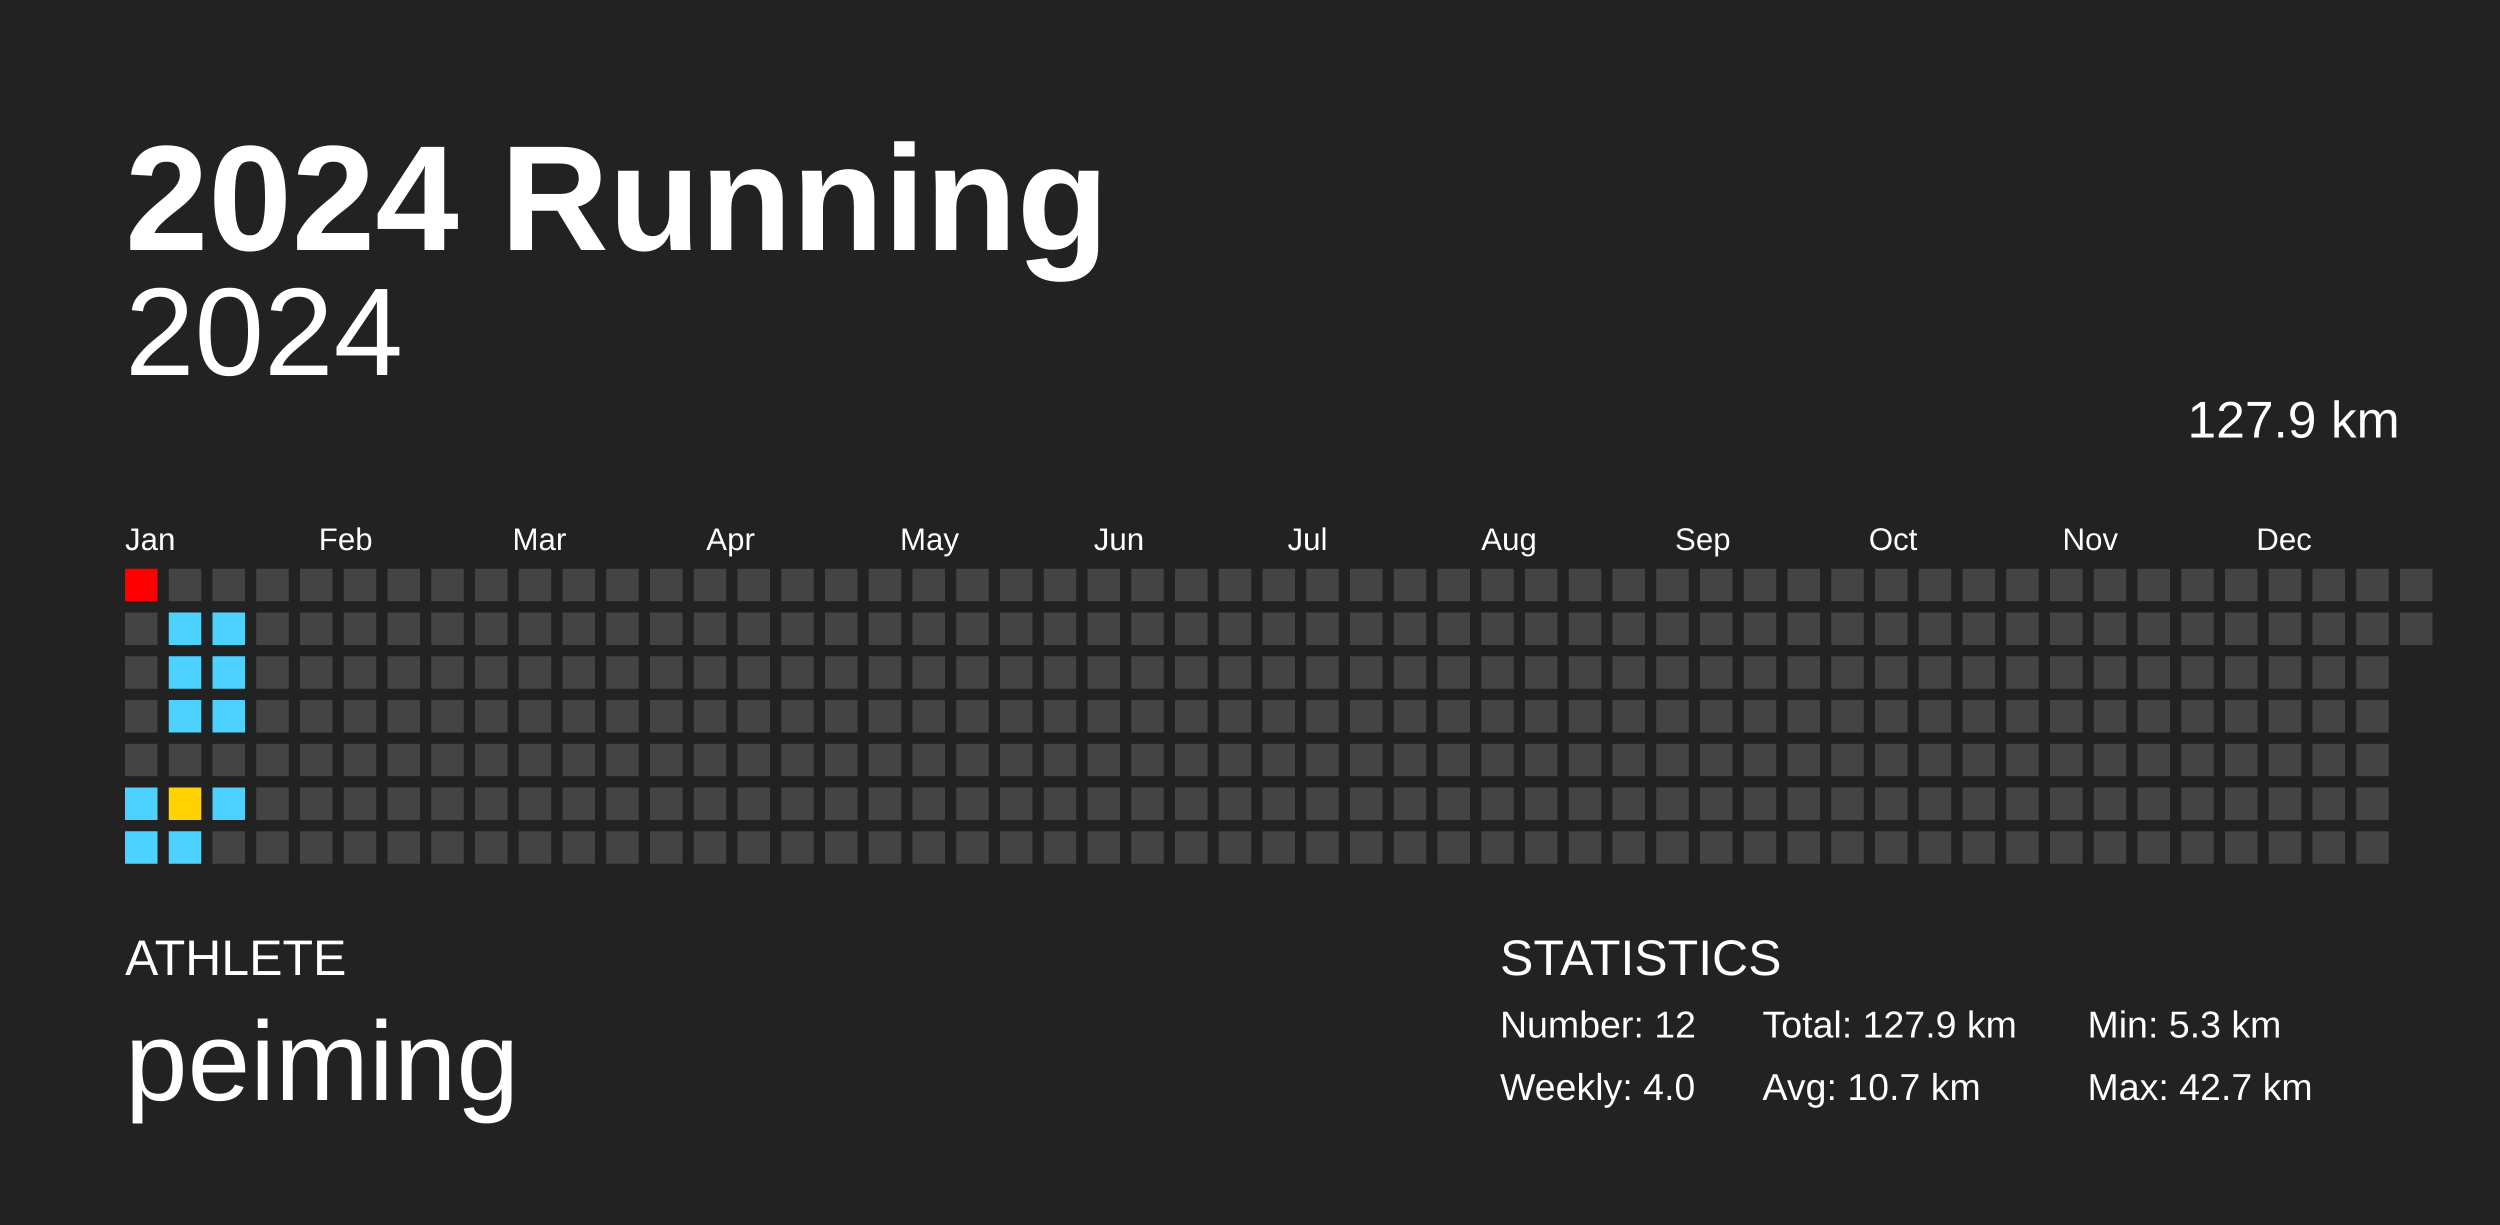
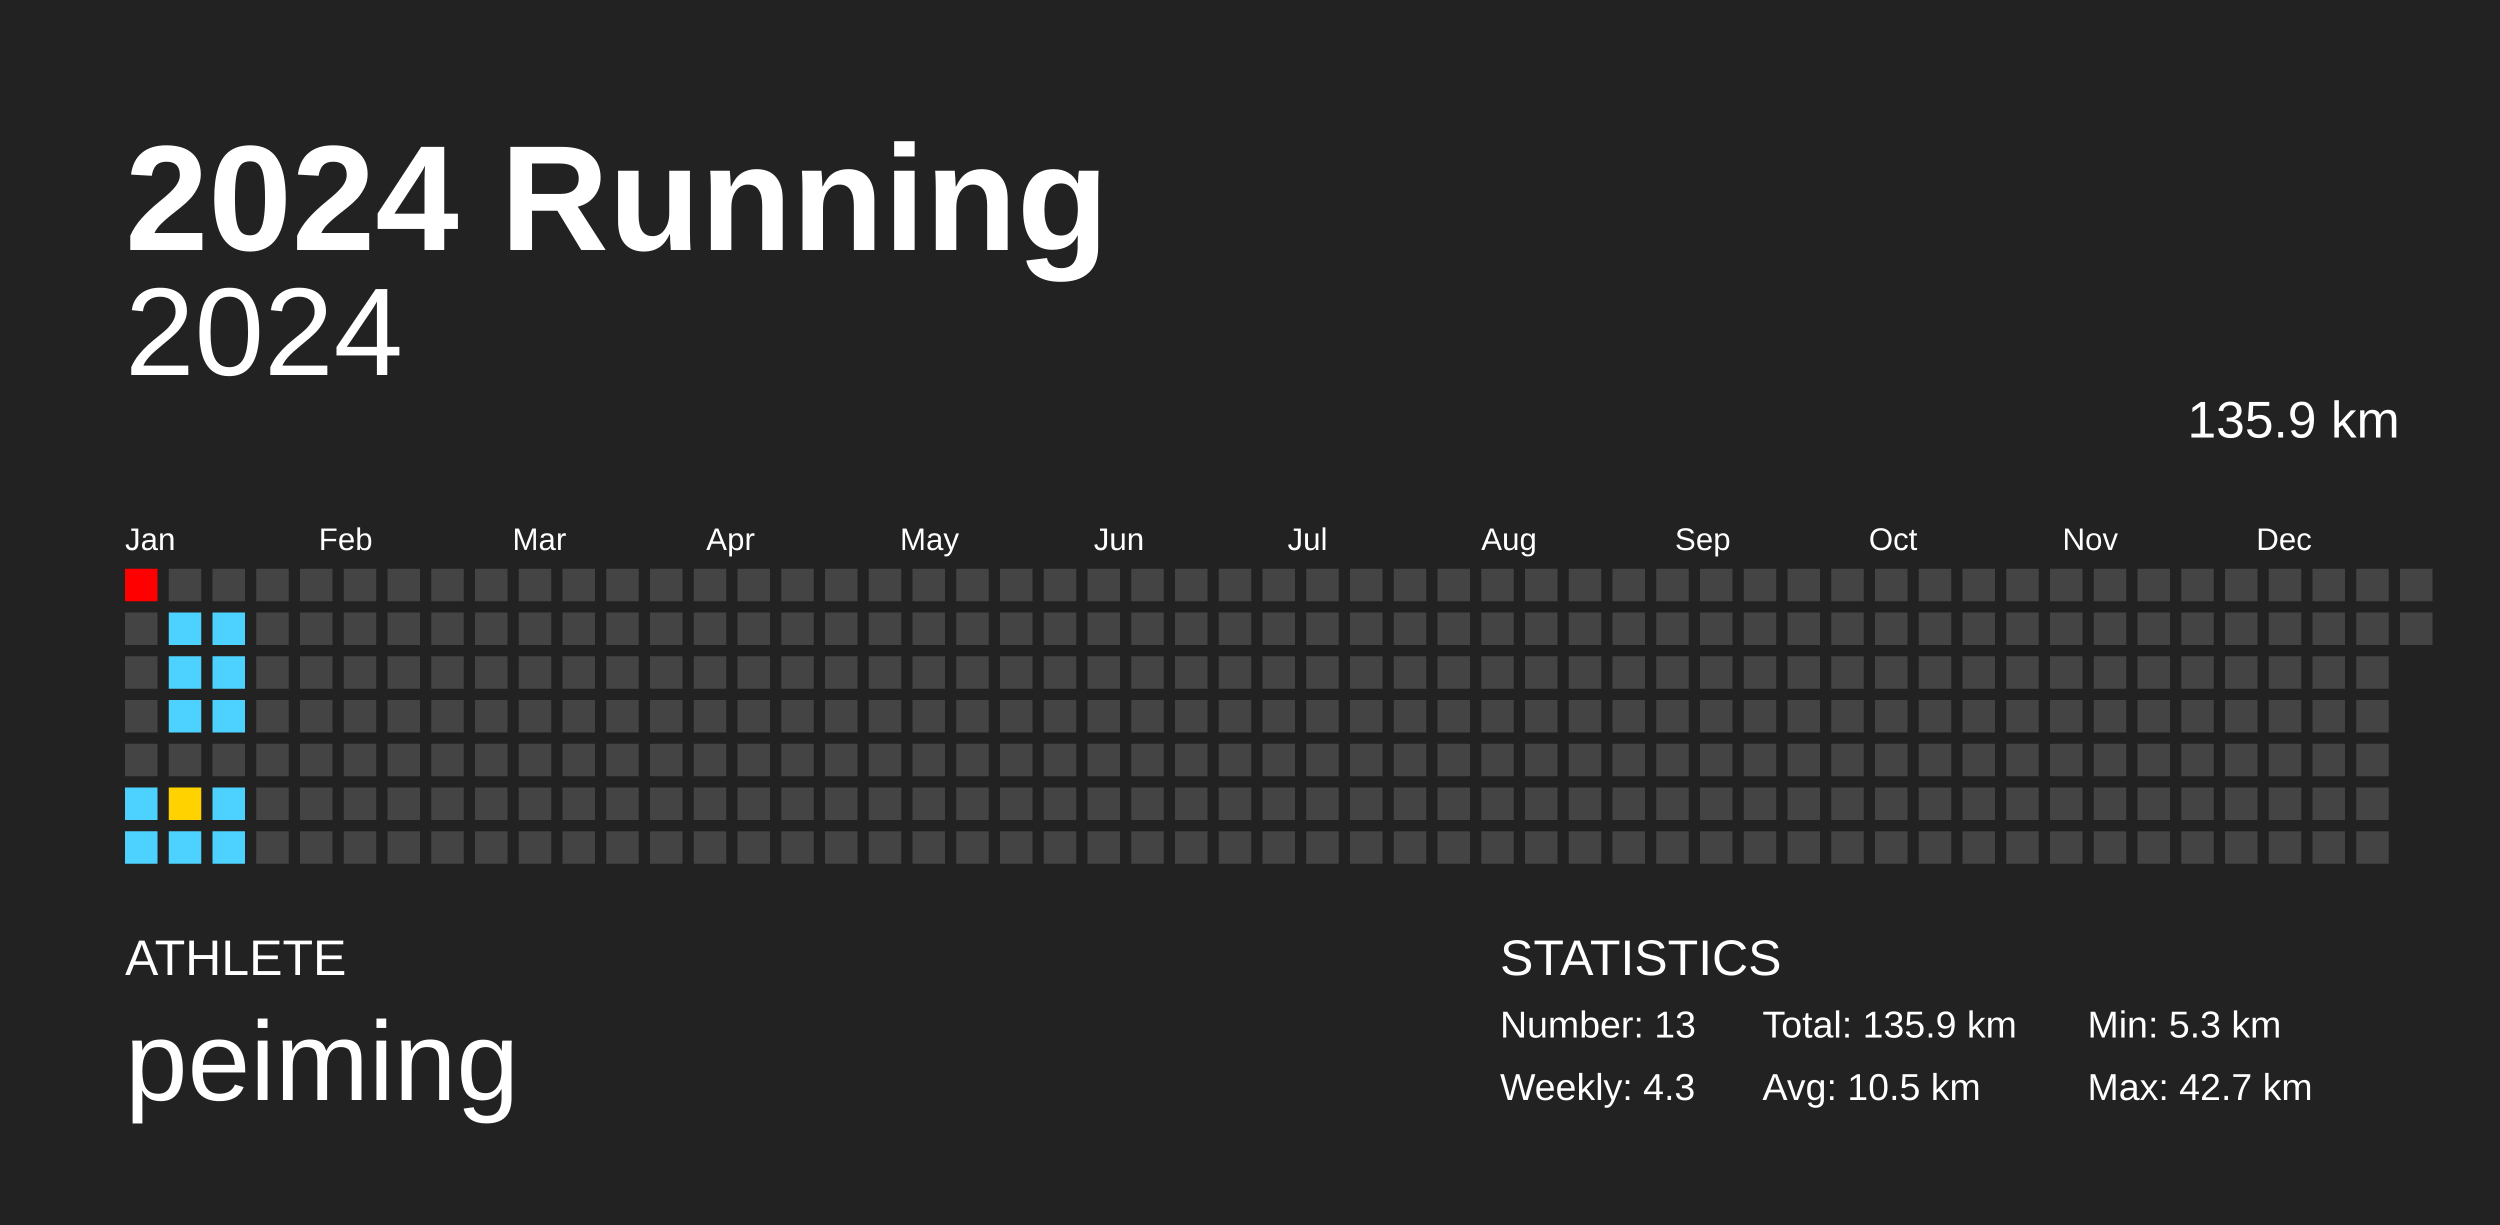
<svg xmlns="http://www.w3.org/2000/svg" baseProfile="full" height="98mm" version="1.1" viewBox="0,0,200,98" width="200mm">
  <defs />
  <rect fill="#222222" height="98" width="200" x="0" y="0" />
  <text fill="#FFFFFF" style="font-size:12px; font-family:Arial; font-weight:bold;" x="10" y="20">2024 Running</text>
  <text fill="#FFFFFF" style="font-size:4px; font-family:Arial" x="10" y="78">ATHLETE</text>
  <text fill="#FFFFFF" style="font-size:9px; font-family:Arial" x="10" y="88">peiming</text>
  <text fill="#FFFFFF" style="font-size:4px; font-family:Arial" x="120" y="78">STATISTICS</text>
-   <text fill="#FFFFFF" style="font-size:3px; font-family:Arial" x="120" y="83">Number: 12</text>
-   <text fill="#FFFFFF" style="font-size:3px; font-family:Arial" x="120" y="88">Weekly: 4.0</text>
-   <text fill="#FFFFFF" style="font-size:3px; font-family:Arial" x="141" y="83">Total: 127.9 km</text>
-   <text fill="#FFFFFF" style="font-size:3px; font-family:Arial" x="141" y="88">Avg: 10.7 km</text>
+   <text fill="#FFFFFF" style="font-size:3px; font-family:Arial" x="120" y="83">Number: 13</text>
+   <text fill="#FFFFFF" style="font-size:3px; font-family:Arial" x="120" y="88">Weekly: 4.3</text>
+   <text fill="#FFFFFF" style="font-size:3px; font-family:Arial" x="141" y="83">Total: 135.9 km</text>
+   <text fill="#FFFFFF" style="font-size:3px; font-family:Arial" x="141" y="88">Avg: 10.5 km</text>
  <text fill="#FFFFFF" style="font-size:3px; font-family:Arial" x="167" y="83">Min: 5.3 km</text>
  <text fill="#FFFFFF" style="font-size:3px; font-family:Arial" x="167" y="88">Max: 42.7 km</text>
  <text alignment-baseline="hanging" fill="#FFFFFF" style="font-size:10.0px; font-family:Arial;" x="10" y="30">2024</text>
-   <text alignment-baseline="hanging" fill="#FFFFFF" style="font-size:4.125px; font-family:Arial;" x="175" y="35">127.9 km</text>
+   <text alignment-baseline="hanging" fill="#FFFFFF" style="font-size:4.125px; font-family:Arial;" x="175" y="35">135.9 km</text>
  <text fill="#FFFFFF" style="font-size:2.5px; font-family:Arial" x="10.0" y="44">Jan</text>
  <text fill="#FFFFFF" style="font-size:2.5px; font-family:Arial" x="25.5" y="44">Feb</text>
  <text fill="#FFFFFF" style="font-size:2.5px; font-family:Arial" x="41.0" y="44">Mar</text>
  <text fill="#FFFFFF" style="font-size:2.5px; font-family:Arial" x="56.5" y="44">Apr</text>
  <text fill="#FFFFFF" style="font-size:2.5px; font-family:Arial" x="72.0" y="44">May</text>
  <text fill="#FFFFFF" style="font-size:2.5px; font-family:Arial" x="87.5" y="44">Jun</text>
  <text fill="#FFFFFF" style="font-size:2.5px; font-family:Arial" x="103.0" y="44">Jul</text>
  <text fill="#FFFFFF" style="font-size:2.5px; font-family:Arial" x="118.5" y="44">Aug</text>
  <text fill="#FFFFFF" style="font-size:2.5px; font-family:Arial" x="134.0" y="44">Sep</text>
  <text fill="#FFFFFF" style="font-size:2.5px; font-family:Arial" x="149.5" y="44">Oct</text>
  <text fill="#FFFFFF" style="font-size:2.5px; font-family:Arial" x="165.0" y="44">Nov</text>
  <text fill="#FFFFFF" style="font-size:2.5px; font-family:Arial" x="180.5" y="44">Dec</text>
  <rect fill="red" height="2.6" width="2.6" x="10.0" y="45.5" />
  <rect fill="#444444" height="2.6" width="2.6" x="10.0" y="49.0" />
  <rect fill="#444444" height="2.6" width="2.6" x="10.0" y="52.5" />
  <rect fill="#444444" height="2.6" width="2.6" x="10.0" y="56.0" />
  <rect fill="#444444" height="2.6" width="2.6" x="10.0" y="59.5" />
  <rect fill="#4dd2ff" height="2.6" width="2.6" x="10.0" y="63.0" />
  <rect fill="#4dd2ff" height="2.6" width="2.6" x="10.0" y="66.5" />
  <rect fill="#444444" height="2.6" width="2.6" x="13.5" y="45.5" />
  <rect fill="#4dd2ff" height="2.6" width="2.6" x="13.5" y="49.0" />
  <rect fill="#4dd2ff" height="2.6" width="2.6" x="13.5" y="52.5" />
  <rect fill="#4dd2ff" height="2.6" width="2.6" x="13.5" y="56.0" />
  <rect fill="#444444" height="2.6" width="2.6" x="13.5" y="59.5" />
  <rect fill="#ffd200" height="2.6" width="2.6" x="13.5" y="63.0" />
  <rect fill="#4dd2ff" height="2.6" width="2.6" x="13.5" y="66.5" />
  <rect fill="#444444" height="2.6" width="2.6" x="17.0" y="45.5" />
  <rect fill="#4dd2ff" height="2.6" width="2.6" x="17.0" y="49.0" />
  <rect fill="#4dd2ff" height="2.6" width="2.6" x="17.0" y="52.5" />
  <rect fill="#4dd2ff" height="2.6" width="2.6" x="17.0" y="56.0" />
  <rect fill="#444444" height="2.6" width="2.6" x="17.0" y="59.5" />
  <rect fill="#4dd2ff" height="2.6" width="2.6" x="17.0" y="63.0" />
-   <rect fill="#444444" height="2.6" width="2.6" x="17.0" y="66.5" />
+   <rect fill="#4dd2ff" height="2.6" width="2.6" x="17.0" y="66.5" />
  <rect fill="#444444" height="2.6" width="2.6" x="20.5" y="45.5" />
  <rect fill="#444444" height="2.6" width="2.6" x="20.5" y="49.0" />
  <rect fill="#444444" height="2.6" width="2.6" x="20.5" y="52.5" />
  <rect fill="#444444" height="2.6" width="2.6" x="20.5" y="56.0" />
  <rect fill="#444444" height="2.6" width="2.6" x="20.5" y="59.5" />
  <rect fill="#444444" height="2.6" width="2.6" x="20.5" y="63.0" />
  <rect fill="#444444" height="2.6" width="2.6" x="20.5" y="66.5" />
  <rect fill="#444444" height="2.6" width="2.6" x="24.0" y="45.5" />
  <rect fill="#444444" height="2.6" width="2.6" x="24.0" y="49.0" />
  <rect fill="#444444" height="2.6" width="2.6" x="24.0" y="52.5" />
  <rect fill="#444444" height="2.6" width="2.6" x="24.0" y="56.0" />
  <rect fill="#444444" height="2.6" width="2.6" x="24.0" y="59.5" />
  <rect fill="#444444" height="2.6" width="2.6" x="24.0" y="63.0" />
  <rect fill="#444444" height="2.6" width="2.6" x="24.0" y="66.5" />
  <rect fill="#444444" height="2.6" width="2.6" x="27.5" y="45.5" />
  <rect fill="#444444" height="2.6" width="2.6" x="27.5" y="49.0" />
  <rect fill="#444444" height="2.6" width="2.6" x="27.5" y="52.5" />
  <rect fill="#444444" height="2.6" width="2.6" x="27.5" y="56.0" />
  <rect fill="#444444" height="2.6" width="2.6" x="27.5" y="59.5" />
  <rect fill="#444444" height="2.6" width="2.6" x="27.5" y="63.0" />
  <rect fill="#444444" height="2.6" width="2.6" x="27.5" y="66.5" />
  <rect fill="#444444" height="2.6" width="2.6" x="31.0" y="45.5" />
  <rect fill="#444444" height="2.6" width="2.6" x="31.0" y="49.0" />
  <rect fill="#444444" height="2.6" width="2.6" x="31.0" y="52.5" />
  <rect fill="#444444" height="2.6" width="2.6" x="31.0" y="56.0" />
  <rect fill="#444444" height="2.6" width="2.6" x="31.0" y="59.5" />
  <rect fill="#444444" height="2.6" width="2.6" x="31.0" y="63.0" />
  <rect fill="#444444" height="2.6" width="2.6" x="31.0" y="66.5" />
  <rect fill="#444444" height="2.6" width="2.6" x="34.5" y="45.5" />
  <rect fill="#444444" height="2.6" width="2.6" x="34.5" y="49.0" />
  <rect fill="#444444" height="2.6" width="2.6" x="34.5" y="52.5" />
  <rect fill="#444444" height="2.6" width="2.6" x="34.5" y="56.0" />
  <rect fill="#444444" height="2.6" width="2.6" x="34.5" y="59.5" />
  <rect fill="#444444" height="2.6" width="2.6" x="34.5" y="63.0" />
  <rect fill="#444444" height="2.6" width="2.6" x="34.5" y="66.5" />
  <rect fill="#444444" height="2.6" width="2.6" x="38.0" y="45.5" />
  <rect fill="#444444" height="2.6" width="2.6" x="38.0" y="49.0" />
  <rect fill="#444444" height="2.6" width="2.6" x="38.0" y="52.5" />
  <rect fill="#444444" height="2.6" width="2.6" x="38.0" y="56.0" />
  <rect fill="#444444" height="2.6" width="2.6" x="38.0" y="59.5" />
  <rect fill="#444444" height="2.6" width="2.6" x="38.0" y="63.0" />
  <rect fill="#444444" height="2.6" width="2.6" x="38.0" y="66.5" />
  <rect fill="#444444" height="2.6" width="2.6" x="41.5" y="45.5" />
  <rect fill="#444444" height="2.6" width="2.6" x="41.5" y="49.0" />
  <rect fill="#444444" height="2.6" width="2.6" x="41.5" y="52.5" />
  <rect fill="#444444" height="2.6" width="2.6" x="41.5" y="56.0" />
  <rect fill="#444444" height="2.6" width="2.6" x="41.5" y="59.5" />
  <rect fill="#444444" height="2.6" width="2.6" x="41.5" y="63.0" />
  <rect fill="#444444" height="2.6" width="2.6" x="41.5" y="66.5" />
  <rect fill="#444444" height="2.6" width="2.6" x="45.0" y="45.5" />
  <rect fill="#444444" height="2.6" width="2.6" x="45.0" y="49.0" />
  <rect fill="#444444" height="2.6" width="2.6" x="45.0" y="52.5" />
  <rect fill="#444444" height="2.6" width="2.6" x="45.0" y="56.0" />
  <rect fill="#444444" height="2.6" width="2.6" x="45.0" y="59.5" />
  <rect fill="#444444" height="2.6" width="2.6" x="45.0" y="63.0" />
  <rect fill="#444444" height="2.6" width="2.6" x="45.0" y="66.5" />
  <rect fill="#444444" height="2.6" width="2.6" x="48.5" y="45.5" />
  <rect fill="#444444" height="2.6" width="2.6" x="48.5" y="49.0" />
  <rect fill="#444444" height="2.6" width="2.6" x="48.5" y="52.5" />
  <rect fill="#444444" height="2.6" width="2.6" x="48.5" y="56.0" />
  <rect fill="#444444" height="2.6" width="2.6" x="48.5" y="59.5" />
  <rect fill="#444444" height="2.6" width="2.6" x="48.5" y="63.0" />
  <rect fill="#444444" height="2.6" width="2.6" x="48.5" y="66.5" />
  <rect fill="#444444" height="2.6" width="2.6" x="52.0" y="45.5" />
  <rect fill="#444444" height="2.6" width="2.6" x="52.0" y="49.0" />
  <rect fill="#444444" height="2.6" width="2.6" x="52.0" y="52.5" />
  <rect fill="#444444" height="2.6" width="2.6" x="52.0" y="56.0" />
  <rect fill="#444444" height="2.6" width="2.6" x="52.0" y="59.5" />
  <rect fill="#444444" height="2.6" width="2.6" x="52.0" y="63.0" />
  <rect fill="#444444" height="2.6" width="2.6" x="52.0" y="66.5" />
  <rect fill="#444444" height="2.6" width="2.6" x="55.5" y="45.5" />
  <rect fill="#444444" height="2.6" width="2.6" x="55.5" y="49.0" />
  <rect fill="#444444" height="2.6" width="2.6" x="55.5" y="52.5" />
  <rect fill="#444444" height="2.6" width="2.6" x="55.5" y="56.0" />
  <rect fill="#444444" height="2.6" width="2.6" x="55.5" y="59.5" />
  <rect fill="#444444" height="2.6" width="2.6" x="55.5" y="63.0" />
  <rect fill="#444444" height="2.6" width="2.6" x="55.5" y="66.5" />
  <rect fill="#444444" height="2.6" width="2.6" x="59.0" y="45.5" />
  <rect fill="#444444" height="2.6" width="2.6" x="59.0" y="49.0" />
  <rect fill="#444444" height="2.6" width="2.6" x="59.0" y="52.5" />
  <rect fill="#444444" height="2.6" width="2.6" x="59.0" y="56.0" />
  <rect fill="#444444" height="2.6" width="2.6" x="59.0" y="59.5" />
  <rect fill="#444444" height="2.6" width="2.6" x="59.0" y="63.0" />
  <rect fill="#444444" height="2.6" width="2.6" x="59.0" y="66.5" />
  <rect fill="#444444" height="2.6" width="2.6" x="62.5" y="45.5" />
  <rect fill="#444444" height="2.6" width="2.6" x="62.5" y="49.0" />
  <rect fill="#444444" height="2.6" width="2.6" x="62.5" y="52.5" />
  <rect fill="#444444" height="2.6" width="2.6" x="62.5" y="56.0" />
  <rect fill="#444444" height="2.6" width="2.6" x="62.5" y="59.5" />
  <rect fill="#444444" height="2.6" width="2.6" x="62.5" y="63.0" />
  <rect fill="#444444" height="2.6" width="2.6" x="62.5" y="66.5" />
  <rect fill="#444444" height="2.6" width="2.6" x="66.0" y="45.5" />
  <rect fill="#444444" height="2.6" width="2.6" x="66.0" y="49.0" />
  <rect fill="#444444" height="2.6" width="2.6" x="66.0" y="52.5" />
  <rect fill="#444444" height="2.6" width="2.6" x="66.0" y="56.0" />
  <rect fill="#444444" height="2.6" width="2.6" x="66.0" y="59.5" />
  <rect fill="#444444" height="2.6" width="2.6" x="66.0" y="63.0" />
  <rect fill="#444444" height="2.6" width="2.6" x="66.0" y="66.5" />
  <rect fill="#444444" height="2.6" width="2.6" x="69.5" y="45.5" />
  <rect fill="#444444" height="2.6" width="2.6" x="69.5" y="49.0" />
  <rect fill="#444444" height="2.6" width="2.6" x="69.5" y="52.5" />
  <rect fill="#444444" height="2.6" width="2.6" x="69.5" y="56.0" />
  <rect fill="#444444" height="2.6" width="2.6" x="69.5" y="59.5" />
  <rect fill="#444444" height="2.6" width="2.6" x="69.5" y="63.0" />
  <rect fill="#444444" height="2.6" width="2.6" x="69.5" y="66.5" />
  <rect fill="#444444" height="2.6" width="2.6" x="73.0" y="45.5" />
  <rect fill="#444444" height="2.6" width="2.6" x="73.0" y="49.0" />
  <rect fill="#444444" height="2.6" width="2.6" x="73.0" y="52.5" />
  <rect fill="#444444" height="2.6" width="2.6" x="73.0" y="56.0" />
  <rect fill="#444444" height="2.6" width="2.6" x="73.0" y="59.5" />
  <rect fill="#444444" height="2.6" width="2.6" x="73.0" y="63.0" />
  <rect fill="#444444" height="2.6" width="2.6" x="73.0" y="66.5" />
  <rect fill="#444444" height="2.6" width="2.6" x="76.5" y="45.5" />
  <rect fill="#444444" height="2.6" width="2.6" x="76.5" y="49.0" />
  <rect fill="#444444" height="2.6" width="2.6" x="76.5" y="52.5" />
  <rect fill="#444444" height="2.6" width="2.6" x="76.5" y="56.0" />
  <rect fill="#444444" height="2.6" width="2.6" x="76.5" y="59.5" />
  <rect fill="#444444" height="2.6" width="2.6" x="76.5" y="63.0" />
  <rect fill="#444444" height="2.6" width="2.6" x="76.5" y="66.5" />
  <rect fill="#444444" height="2.6" width="2.6" x="80.0" y="45.5" />
  <rect fill="#444444" height="2.6" width="2.6" x="80.0" y="49.0" />
  <rect fill="#444444" height="2.6" width="2.6" x="80.0" y="52.5" />
  <rect fill="#444444" height="2.6" width="2.6" x="80.0" y="56.0" />
  <rect fill="#444444" height="2.6" width="2.6" x="80.0" y="59.5" />
  <rect fill="#444444" height="2.6" width="2.6" x="80.0" y="63.0" />
  <rect fill="#444444" height="2.6" width="2.6" x="80.0" y="66.5" />
  <rect fill="#444444" height="2.6" width="2.6" x="83.5" y="45.5" />
  <rect fill="#444444" height="2.6" width="2.6" x="83.5" y="49.0" />
  <rect fill="#444444" height="2.6" width="2.6" x="83.5" y="52.5" />
  <rect fill="#444444" height="2.6" width="2.6" x="83.5" y="56.0" />
  <rect fill="#444444" height="2.6" width="2.6" x="83.5" y="59.5" />
  <rect fill="#444444" height="2.6" width="2.6" x="83.5" y="63.0" />
  <rect fill="#444444" height="2.6" width="2.6" x="83.5" y="66.5" />
  <rect fill="#444444" height="2.6" width="2.6" x="87.0" y="45.5" />
  <rect fill="#444444" height="2.6" width="2.6" x="87.0" y="49.0" />
  <rect fill="#444444" height="2.6" width="2.6" x="87.0" y="52.5" />
  <rect fill="#444444" height="2.6" width="2.6" x="87.0" y="56.0" />
  <rect fill="#444444" height="2.6" width="2.6" x="87.0" y="59.5" />
  <rect fill="#444444" height="2.6" width="2.6" x="87.0" y="63.0" />
  <rect fill="#444444" height="2.6" width="2.6" x="87.0" y="66.5" />
  <rect fill="#444444" height="2.6" width="2.6" x="90.5" y="45.5" />
  <rect fill="#444444" height="2.6" width="2.6" x="90.5" y="49.0" />
  <rect fill="#444444" height="2.6" width="2.6" x="90.5" y="52.5" />
  <rect fill="#444444" height="2.6" width="2.6" x="90.5" y="56.0" />
  <rect fill="#444444" height="2.6" width="2.6" x="90.5" y="59.5" />
  <rect fill="#444444" height="2.6" width="2.6" x="90.5" y="63.0" />
  <rect fill="#444444" height="2.6" width="2.6" x="90.5" y="66.5" />
  <rect fill="#444444" height="2.6" width="2.6" x="94.0" y="45.5" />
  <rect fill="#444444" height="2.6" width="2.6" x="94.0" y="49.0" />
  <rect fill="#444444" height="2.6" width="2.6" x="94.0" y="52.5" />
  <rect fill="#444444" height="2.6" width="2.6" x="94.0" y="56.0" />
  <rect fill="#444444" height="2.6" width="2.6" x="94.0" y="59.5" />
  <rect fill="#444444" height="2.6" width="2.6" x="94.0" y="63.0" />
  <rect fill="#444444" height="2.6" width="2.6" x="94.0" y="66.5" />
  <rect fill="#444444" height="2.6" width="2.6" x="97.5" y="45.5" />
  <rect fill="#444444" height="2.6" width="2.6" x="97.5" y="49.0" />
  <rect fill="#444444" height="2.6" width="2.6" x="97.5" y="52.5" />
  <rect fill="#444444" height="2.6" width="2.6" x="97.5" y="56.0" />
  <rect fill="#444444" height="2.6" width="2.6" x="97.5" y="59.5" />
  <rect fill="#444444" height="2.6" width="2.6" x="97.5" y="63.0" />
  <rect fill="#444444" height="2.6" width="2.6" x="97.5" y="66.5" />
  <rect fill="#444444" height="2.6" width="2.6" x="101.0" y="45.5" />
  <rect fill="#444444" height="2.6" width="2.6" x="101.0" y="49.0" />
  <rect fill="#444444" height="2.6" width="2.6" x="101.0" y="52.5" />
  <rect fill="#444444" height="2.6" width="2.6" x="101.0" y="56.0" />
  <rect fill="#444444" height="2.6" width="2.6" x="101.0" y="59.5" />
  <rect fill="#444444" height="2.6" width="2.6" x="101.0" y="63.0" />
  <rect fill="#444444" height="2.6" width="2.6" x="101.0" y="66.5" />
  <rect fill="#444444" height="2.6" width="2.6" x="104.5" y="45.5" />
  <rect fill="#444444" height="2.6" width="2.6" x="104.5" y="49.0" />
  <rect fill="#444444" height="2.6" width="2.6" x="104.5" y="52.5" />
  <rect fill="#444444" height="2.6" width="2.6" x="104.5" y="56.0" />
  <rect fill="#444444" height="2.6" width="2.6" x="104.5" y="59.5" />
  <rect fill="#444444" height="2.6" width="2.6" x="104.5" y="63.0" />
  <rect fill="#444444" height="2.6" width="2.6" x="104.5" y="66.5" />
  <rect fill="#444444" height="2.6" width="2.6" x="108.0" y="45.5" />
  <rect fill="#444444" height="2.6" width="2.6" x="108.0" y="49.0" />
  <rect fill="#444444" height="2.6" width="2.6" x="108.0" y="52.5" />
  <rect fill="#444444" height="2.6" width="2.6" x="108.0" y="56.0" />
  <rect fill="#444444" height="2.6" width="2.6" x="108.0" y="59.5" />
  <rect fill="#444444" height="2.6" width="2.6" x="108.0" y="63.0" />
  <rect fill="#444444" height="2.6" width="2.6" x="108.0" y="66.5" />
  <rect fill="#444444" height="2.6" width="2.6" x="111.5" y="45.5" />
  <rect fill="#444444" height="2.6" width="2.6" x="111.5" y="49.0" />
  <rect fill="#444444" height="2.6" width="2.6" x="111.5" y="52.5" />
  <rect fill="#444444" height="2.6" width="2.6" x="111.5" y="56.0" />
  <rect fill="#444444" height="2.6" width="2.6" x="111.5" y="59.5" />
  <rect fill="#444444" height="2.6" width="2.6" x="111.5" y="63.0" />
  <rect fill="#444444" height="2.6" width="2.6" x="111.5" y="66.5" />
  <rect fill="#444444" height="2.6" width="2.6" x="115.0" y="45.5" />
  <rect fill="#444444" height="2.6" width="2.6" x="115.0" y="49.0" />
  <rect fill="#444444" height="2.6" width="2.6" x="115.0" y="52.5" />
  <rect fill="#444444" height="2.6" width="2.6" x="115.0" y="56.0" />
  <rect fill="#444444" height="2.6" width="2.6" x="115.0" y="59.5" />
  <rect fill="#444444" height="2.6" width="2.6" x="115.0" y="63.0" />
  <rect fill="#444444" height="2.6" width="2.6" x="115.0" y="66.5" />
  <rect fill="#444444" height="2.6" width="2.6" x="118.5" y="45.5" />
  <rect fill="#444444" height="2.6" width="2.6" x="118.5" y="49.0" />
  <rect fill="#444444" height="2.6" width="2.6" x="118.5" y="52.5" />
  <rect fill="#444444" height="2.6" width="2.6" x="118.5" y="56.0" />
  <rect fill="#444444" height="2.6" width="2.6" x="118.5" y="59.5" />
  <rect fill="#444444" height="2.6" width="2.6" x="118.5" y="63.0" />
  <rect fill="#444444" height="2.6" width="2.6" x="118.5" y="66.5" />
  <rect fill="#444444" height="2.6" width="2.6" x="122.0" y="45.5" />
  <rect fill="#444444" height="2.6" width="2.6" x="122.0" y="49.0" />
  <rect fill="#444444" height="2.6" width="2.6" x="122.0" y="52.5" />
  <rect fill="#444444" height="2.6" width="2.6" x="122.0" y="56.0" />
  <rect fill="#444444" height="2.6" width="2.6" x="122.0" y="59.5" />
  <rect fill="#444444" height="2.6" width="2.6" x="122.0" y="63.0" />
  <rect fill="#444444" height="2.6" width="2.6" x="122.0" y="66.5" />
  <rect fill="#444444" height="2.6" width="2.6" x="125.5" y="45.5" />
  <rect fill="#444444" height="2.6" width="2.6" x="125.5" y="49.0" />
  <rect fill="#444444" height="2.6" width="2.6" x="125.5" y="52.5" />
  <rect fill="#444444" height="2.6" width="2.6" x="125.5" y="56.0" />
  <rect fill="#444444" height="2.6" width="2.6" x="125.5" y="59.5" />
  <rect fill="#444444" height="2.6" width="2.6" x="125.5" y="63.0" />
  <rect fill="#444444" height="2.6" width="2.6" x="125.5" y="66.5" />
  <rect fill="#444444" height="2.6" width="2.6" x="129.0" y="45.5" />
  <rect fill="#444444" height="2.6" width="2.6" x="129.0" y="49.0" />
  <rect fill="#444444" height="2.6" width="2.6" x="129.0" y="52.5" />
  <rect fill="#444444" height="2.6" width="2.6" x="129.0" y="56.0" />
  <rect fill="#444444" height="2.6" width="2.6" x="129.0" y="59.5" />
  <rect fill="#444444" height="2.6" width="2.6" x="129.0" y="63.0" />
  <rect fill="#444444" height="2.6" width="2.6" x="129.0" y="66.5" />
  <rect fill="#444444" height="2.6" width="2.6" x="132.5" y="45.5" />
  <rect fill="#444444" height="2.6" width="2.6" x="132.5" y="49.0" />
  <rect fill="#444444" height="2.6" width="2.6" x="132.5" y="52.5" />
  <rect fill="#444444" height="2.6" width="2.6" x="132.5" y="56.0" />
  <rect fill="#444444" height="2.6" width="2.6" x="132.5" y="59.5" />
  <rect fill="#444444" height="2.6" width="2.6" x="132.5" y="63.0" />
  <rect fill="#444444" height="2.6" width="2.6" x="132.5" y="66.5" />
  <rect fill="#444444" height="2.6" width="2.6" x="136.0" y="45.5" />
  <rect fill="#444444" height="2.6" width="2.6" x="136.0" y="49.0" />
  <rect fill="#444444" height="2.6" width="2.6" x="136.0" y="52.5" />
  <rect fill="#444444" height="2.6" width="2.6" x="136.0" y="56.0" />
  <rect fill="#444444" height="2.6" width="2.6" x="136.0" y="59.5" />
  <rect fill="#444444" height="2.6" width="2.6" x="136.0" y="63.0" />
  <rect fill="#444444" height="2.6" width="2.6" x="136.0" y="66.5" />
  <rect fill="#444444" height="2.6" width="2.6" x="139.5" y="45.5" />
  <rect fill="#444444" height="2.6" width="2.6" x="139.5" y="49.0" />
  <rect fill="#444444" height="2.6" width="2.6" x="139.5" y="52.5" />
  <rect fill="#444444" height="2.6" width="2.6" x="139.5" y="56.0" />
  <rect fill="#444444" height="2.6" width="2.6" x="139.5" y="59.5" />
  <rect fill="#444444" height="2.6" width="2.6" x="139.5" y="63.0" />
  <rect fill="#444444" height="2.6" width="2.6" x="139.5" y="66.5" />
  <rect fill="#444444" height="2.6" width="2.6" x="143.0" y="45.5" />
  <rect fill="#444444" height="2.6" width="2.6" x="143.0" y="49.0" />
  <rect fill="#444444" height="2.6" width="2.6" x="143.0" y="52.5" />
  <rect fill="#444444" height="2.6" width="2.6" x="143.0" y="56.0" />
  <rect fill="#444444" height="2.6" width="2.6" x="143.0" y="59.5" />
  <rect fill="#444444" height="2.6" width="2.6" x="143.0" y="63.0" />
  <rect fill="#444444" height="2.6" width="2.6" x="143.0" y="66.5" />
  <rect fill="#444444" height="2.6" width="2.6" x="146.5" y="45.5" />
  <rect fill="#444444" height="2.6" width="2.6" x="146.5" y="49.0" />
  <rect fill="#444444" height="2.6" width="2.6" x="146.5" y="52.5" />
  <rect fill="#444444" height="2.6" width="2.6" x="146.5" y="56.0" />
  <rect fill="#444444" height="2.6" width="2.6" x="146.5" y="59.5" />
  <rect fill="#444444" height="2.6" width="2.6" x="146.5" y="63.0" />
  <rect fill="#444444" height="2.6" width="2.6" x="146.5" y="66.5" />
  <rect fill="#444444" height="2.6" width="2.6" x="150.0" y="45.5" />
  <rect fill="#444444" height="2.6" width="2.6" x="150.0" y="49.0" />
  <rect fill="#444444" height="2.6" width="2.6" x="150.0" y="52.5" />
  <rect fill="#444444" height="2.6" width="2.6" x="150.0" y="56.0" />
  <rect fill="#444444" height="2.6" width="2.6" x="150.0" y="59.5" />
  <rect fill="#444444" height="2.6" width="2.6" x="150.0" y="63.0" />
  <rect fill="#444444" height="2.6" width="2.6" x="150.0" y="66.5" />
  <rect fill="#444444" height="2.6" width="2.6" x="153.5" y="45.5" />
  <rect fill="#444444" height="2.6" width="2.6" x="153.5" y="49.0" />
  <rect fill="#444444" height="2.6" width="2.6" x="153.5" y="52.5" />
  <rect fill="#444444" height="2.6" width="2.6" x="153.5" y="56.0" />
  <rect fill="#444444" height="2.6" width="2.6" x="153.5" y="59.5" />
  <rect fill="#444444" height="2.6" width="2.6" x="153.5" y="63.0" />
  <rect fill="#444444" height="2.6" width="2.6" x="153.5" y="66.5" />
  <rect fill="#444444" height="2.6" width="2.6" x="157.0" y="45.5" />
  <rect fill="#444444" height="2.6" width="2.6" x="157.0" y="49.0" />
  <rect fill="#444444" height="2.6" width="2.6" x="157.0" y="52.5" />
  <rect fill="#444444" height="2.6" width="2.6" x="157.0" y="56.0" />
  <rect fill="#444444" height="2.6" width="2.6" x="157.0" y="59.5" />
  <rect fill="#444444" height="2.6" width="2.6" x="157.0" y="63.0" />
  <rect fill="#444444" height="2.6" width="2.6" x="157.0" y="66.5" />
  <rect fill="#444444" height="2.6" width="2.6" x="160.5" y="45.5" />
  <rect fill="#444444" height="2.6" width="2.6" x="160.5" y="49.0" />
  <rect fill="#444444" height="2.6" width="2.6" x="160.5" y="52.5" />
  <rect fill="#444444" height="2.6" width="2.6" x="160.5" y="56.0" />
  <rect fill="#444444" height="2.6" width="2.6" x="160.5" y="59.5" />
  <rect fill="#444444" height="2.6" width="2.6" x="160.5" y="63.0" />
  <rect fill="#444444" height="2.6" width="2.6" x="160.5" y="66.5" />
  <rect fill="#444444" height="2.6" width="2.6" x="164.0" y="45.5" />
  <rect fill="#444444" height="2.6" width="2.6" x="164.0" y="49.0" />
  <rect fill="#444444" height="2.6" width="2.6" x="164.0" y="52.5" />
  <rect fill="#444444" height="2.6" width="2.6" x="164.0" y="56.0" />
  <rect fill="#444444" height="2.6" width="2.6" x="164.0" y="59.5" />
  <rect fill="#444444" height="2.6" width="2.6" x="164.0" y="63.0" />
  <rect fill="#444444" height="2.6" width="2.6" x="164.0" y="66.5" />
  <rect fill="#444444" height="2.6" width="2.6" x="167.5" y="45.5" />
  <rect fill="#444444" height="2.6" width="2.6" x="167.5" y="49.0" />
  <rect fill="#444444" height="2.6" width="2.6" x="167.5" y="52.5" />
  <rect fill="#444444" height="2.6" width="2.6" x="167.5" y="56.0" />
  <rect fill="#444444" height="2.6" width="2.6" x="167.5" y="59.5" />
  <rect fill="#444444" height="2.6" width="2.6" x="167.5" y="63.0" />
  <rect fill="#444444" height="2.6" width="2.6" x="167.5" y="66.5" />
  <rect fill="#444444" height="2.6" width="2.6" x="171.0" y="45.5" />
  <rect fill="#444444" height="2.6" width="2.6" x="171.0" y="49.0" />
  <rect fill="#444444" height="2.6" width="2.6" x="171.0" y="52.5" />
  <rect fill="#444444" height="2.6" width="2.6" x="171.0" y="56.0" />
  <rect fill="#444444" height="2.6" width="2.6" x="171.0" y="59.5" />
  <rect fill="#444444" height="2.6" width="2.6" x="171.0" y="63.0" />
  <rect fill="#444444" height="2.6" width="2.6" x="171.0" y="66.5" />
  <rect fill="#444444" height="2.6" width="2.6" x="174.5" y="45.5" />
  <rect fill="#444444" height="2.6" width="2.6" x="174.5" y="49.0" />
  <rect fill="#444444" height="2.6" width="2.6" x="174.5" y="52.5" />
  <rect fill="#444444" height="2.6" width="2.6" x="174.5" y="56.0" />
  <rect fill="#444444" height="2.6" width="2.6" x="174.5" y="59.5" />
  <rect fill="#444444" height="2.6" width="2.6" x="174.5" y="63.0" />
  <rect fill="#444444" height="2.6" width="2.6" x="174.5" y="66.5" />
  <rect fill="#444444" height="2.6" width="2.6" x="178.0" y="45.5" />
  <rect fill="#444444" height="2.6" width="2.6" x="178.0" y="49.0" />
  <rect fill="#444444" height="2.6" width="2.6" x="178.0" y="52.5" />
  <rect fill="#444444" height="2.6" width="2.6" x="178.0" y="56.0" />
  <rect fill="#444444" height="2.6" width="2.6" x="178.0" y="59.5" />
  <rect fill="#444444" height="2.6" width="2.6" x="178.0" y="63.0" />
  <rect fill="#444444" height="2.6" width="2.6" x="178.0" y="66.5" />
  <rect fill="#444444" height="2.6" width="2.6" x="181.5" y="45.5" />
  <rect fill="#444444" height="2.6" width="2.6" x="181.5" y="49.0" />
  <rect fill="#444444" height="2.6" width="2.6" x="181.5" y="52.5" />
  <rect fill="#444444" height="2.6" width="2.6" x="181.5" y="56.0" />
  <rect fill="#444444" height="2.6" width="2.6" x="181.5" y="59.5" />
  <rect fill="#444444" height="2.6" width="2.6" x="181.5" y="63.0" />
  <rect fill="#444444" height="2.6" width="2.6" x="181.5" y="66.5" />
  <rect fill="#444444" height="2.6" width="2.6" x="185.0" y="45.5" />
  <rect fill="#444444" height="2.6" width="2.6" x="185.0" y="49.0" />
  <rect fill="#444444" height="2.6" width="2.6" x="185.0" y="52.5" />
  <rect fill="#444444" height="2.6" width="2.6" x="185.0" y="56.0" />
  <rect fill="#444444" height="2.6" width="2.6" x="185.0" y="59.5" />
  <rect fill="#444444" height="2.6" width="2.6" x="185.0" y="63.0" />
  <rect fill="#444444" height="2.6" width="2.6" x="185.0" y="66.5" />
  <rect fill="#444444" height="2.6" width="2.6" x="188.5" y="45.5" />
  <rect fill="#444444" height="2.6" width="2.6" x="188.5" y="49.0" />
  <rect fill="#444444" height="2.6" width="2.6" x="188.5" y="52.5" />
  <rect fill="#444444" height="2.6" width="2.6" x="188.5" y="56.0" />
  <rect fill="#444444" height="2.6" width="2.6" x="188.5" y="59.5" />
  <rect fill="#444444" height="2.6" width="2.6" x="188.5" y="63.0" />
  <rect fill="#444444" height="2.6" width="2.6" x="188.5" y="66.5" />
  <rect fill="#444444" height="2.6" width="2.6" x="192.0" y="45.5" />
  <rect fill="#444444" height="2.6" width="2.6" x="192.0" y="49.0" />
</svg>
